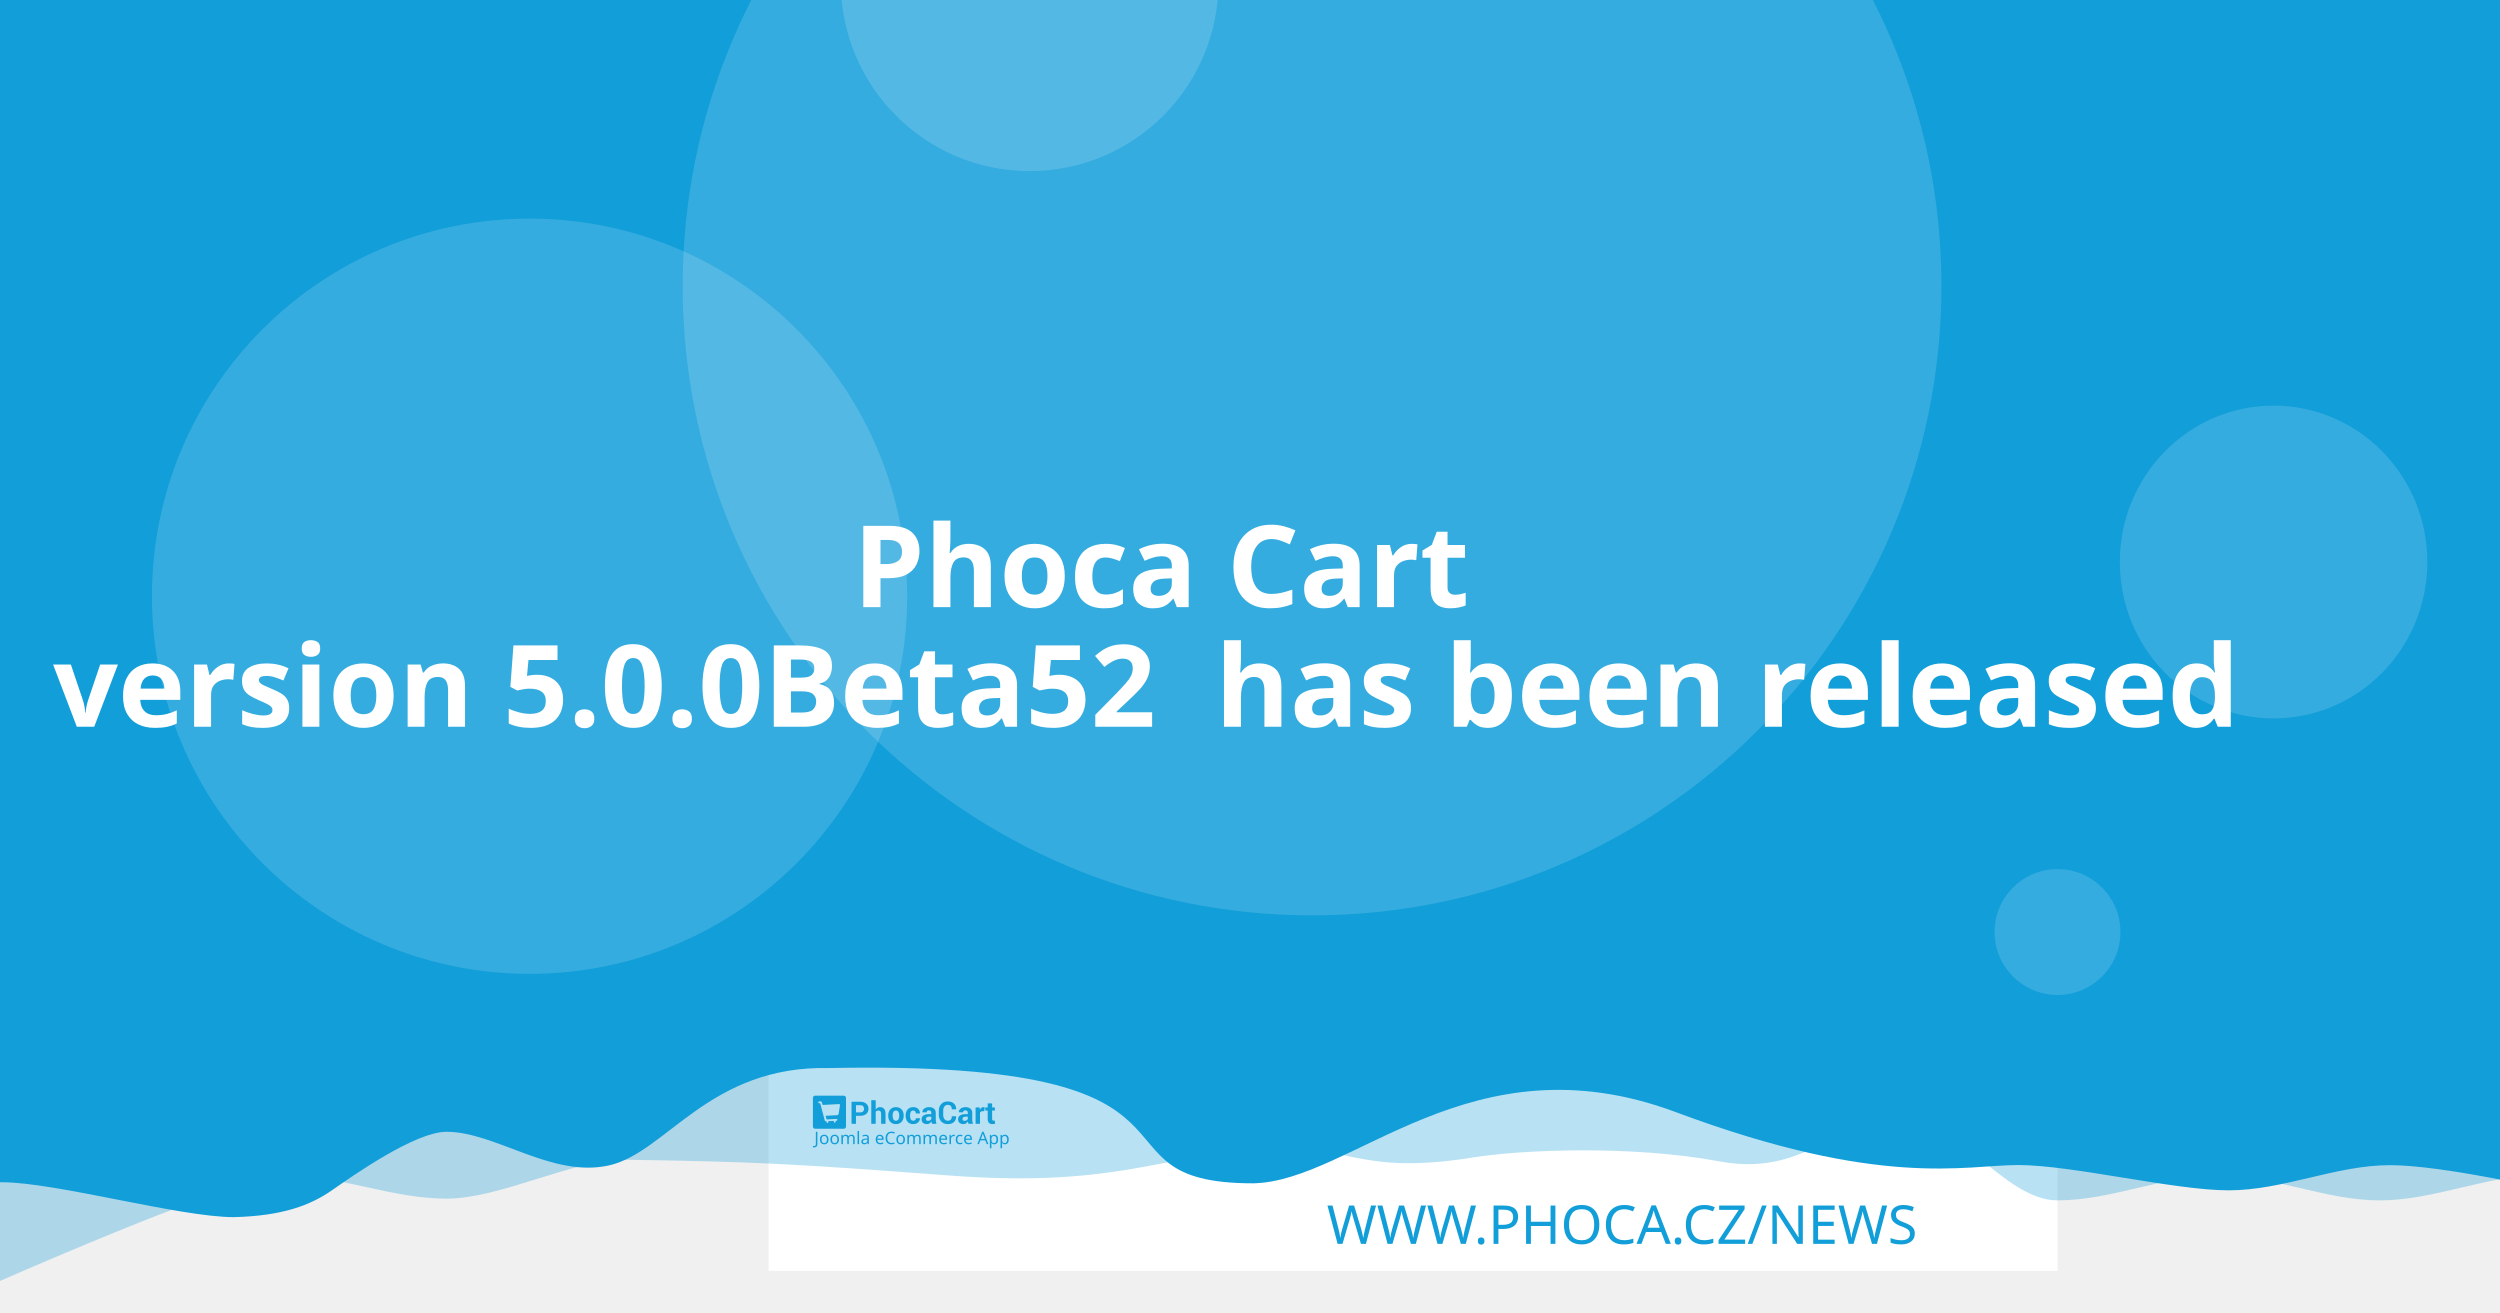
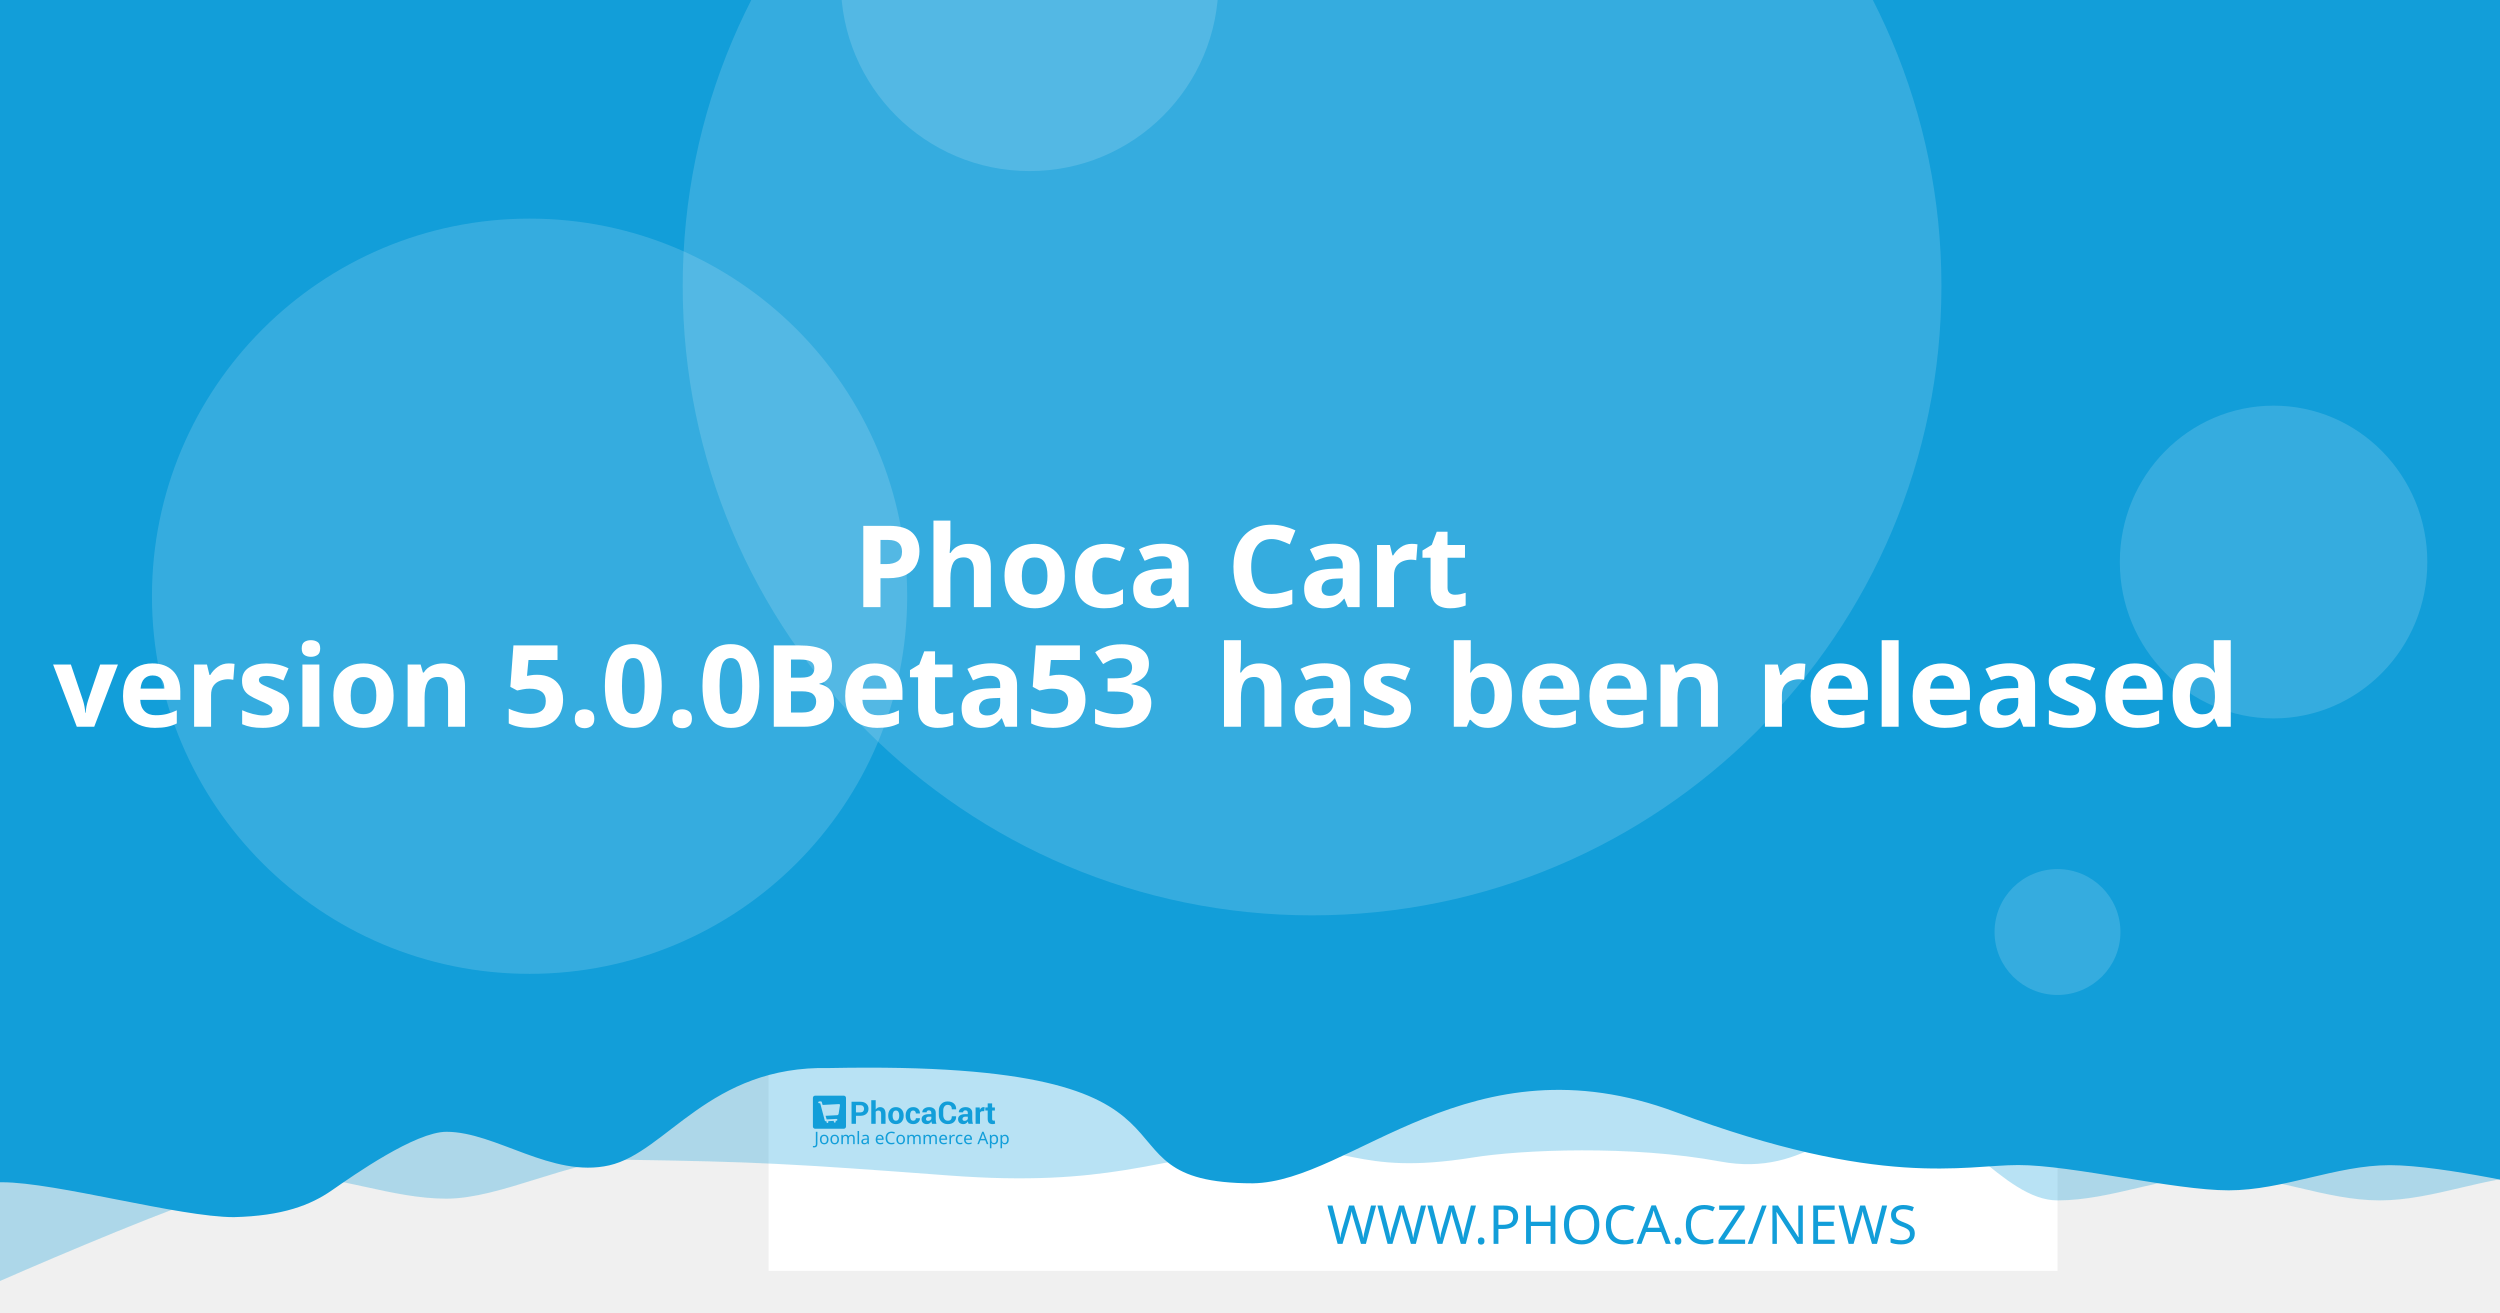
<svg xmlns="http://www.w3.org/2000/svg" width="1200" height="630" viewBox="0 0 1200 630" version="1.1" id="svg5">
  <defs id="defs2" />
  <g id="layer1">
    <path d="m 20.256,108.517 a 7.714,7.714 0 0 0 -7.714,7.714 v 97.981 a 7.714,7.714 0 0 0 7.714,7.714 h 97.976 a 7.714,7.714 0 0 0 7.714,-7.714 v -97.981 a 7.714,7.714 0 0 0 -7.714,-7.714 z m 19.435,19.56 c 0.714,-0.04 1.37,0.151 1.984,0.583 0.613,0.434 1.018,0.978 1.215,1.637 l 2.918,10.039 56.209,-2.948 c 1.002,-0.052 1.838,0.296 2.506,1.04 0.665,0.732 0.929,1.612 0.768,2.626 l -4.71,30.132 c -0.167,0.89 -0.688,1.809 -1.557,2.747 -0.869,0.95 -2.001,1.463 -3.38,1.537 l -39.707,2.079 3.671,12.389 33.562,-1.758 c 0.878,-0.049 1.633,0.215 2.28,0.783 0.632,0.583 0.971,1.312 1.019,2.19 0.046,0.878 -0.215,1.633 -0.783,2.28 -0.583,0.635 -1.312,0.974 -2.19,1.019 l -3.139,0.166 0.166,3.134 c 0.046,0.881 -0.215,1.638 -0.798,2.27 -0.571,0.647 -1.294,0.99 -2.174,1.034 -0.878,0.046 -1.635,-0.215 -2.27,-0.798 -0.647,-0.571 -0.984,-1.297 -1.03,-2.174 l -0.166,-3.134 -18.817,0.979 0.161,3.139 c 0.046,0.881 -0.212,1.638 -0.783,2.27 -0.583,0.647 -1.312,0.988 -2.19,1.034 -0.878,0.049 -1.633,-0.215 -2.28,-0.798 -0.635,-0.571 -0.974,-1.297 -1.019,-2.174 l -0.166,-3.139 -1.943,0.101 c -0.753,0.039 -1.441,-0.135 -2.079,-0.517 -0.623,-0.383 -1.068,-0.764 -1.341,-1.125 l -0.347,-0.613 -15.769,-59.624 -3.39,0.176 c -0.841,0.046 -1.586,-0.219 -2.245,-0.798 -0.659,-0.571 -1.009,-1.292 -1.055,-2.169 -0.046,-0.881 0.225,-1.635 0.824,-2.27 0.595,-0.647 1.308,-0.989 2.149,-1.034 z" style="fill:#ffffff;stroke-width:1.208;paint-order:stroke fill markers" id="path400" />
    <rect style="opacity:1;fill:#ffffff;stroke-width:6.042;stroke-linejoin:round;paint-order:stroke fill markers" id="rect723" width="618.676" height="618.676" x="368.924" y="-8.647" />
    <path id="rect4460" style="opacity:0.3;fill:#129ed9;fill-opacity:1;stroke-width:6.042;stroke-linejoin:round;paint-order:stroke fill markers" d="M 59.586,-3.814 H 1296.938 v 580.009 c 0,0 -51.556,-12.084 -77.334,-12.084 -25.778,0 -51.244,12.084 -77.335,12.084 -26.091,0 -51.556,-12.084 -77.334,-12.084 -25.778,0 -51.244,12.084 -77.335,12.084 -26.091,0 -50.615,-41.931 -76.393,-41.931 -25.778,0 -43.072,31.169 -85.504,23.256 -42.433,-7.913 -95.293,-5.729 -119.04,-1.869 -57.142,9.103 -59.508,-8.125 -105.573,-4.001 -46.065,4.124 -68.78,18.359 -145.373,12.602 -76.593,-5.757 -93.029,-6.595 -155.544,-7.578 -25.778,0 -59.826,18.693 -85.917,18.693 -26.091,0 -51.556,-11.254 -77.334,-11.254 -25.778,0 -172.338,66.428 -172.338,66.428 z" />
    <path id="rect4460-5" style="fill:#129ed9;fill-opacity:1;stroke-width:6.042;stroke-linejoin:round;paint-order:stroke fill markers" d="M -12.915,-8.647 H 1224.437 v 580.009 c 0,0 -51.556,-12.084 -77.334,-12.084 -25.778,0 -51.243,12.084 -77.334,12.084 -26.091,0 -75.228,-12.142 -101.006,-12.142 -25.778,0 -65.794,11.416 -164.408,-25.412 -98.613,-36.828 -155.373,33.433 -202.968,34.185 -85.545,-0.05 -3.558,-59.324 -203.248,-55.331 -57.687,-1.357 -78.127,40.433 -105.693,46.704 -27.566,6.271 -54.486,-16.105 -78.151,-16.105 -14.933,0 -44.462,20.77 -54.88,28.017 -10.418,7.247 -23.732,12.357 -47.124,12.95 -26.091,0 -85.565,-16.747 -111.343,-16.747 -25.778,0 -13.863,3.88 -13.863,3.88 z" />
    <circle style="opacity:0.15;fill:#ffffff;fill-opacity:1;stroke-width:6.042;stroke-linejoin:round;paint-order:stroke fill markers" id="path8376" cx="629.794" cy="137.279" r="302.088" />
    <text xml:space="preserve" style="font-style:normal;font-weight:normal;font-size:25.778px;line-height:1.25;font-family:sans-serif;fill:#129ed9;fill-opacity:1;stroke:none;stroke-width:1.208" x="953.817" y="597.071" id="text2910-3-7">
      <tspan id="tspan2908-6-5" x="953.817" y="597.071" style="font-style:normal;font-variant:normal;font-weight:300;font-stretch:normal;font-size:25.778px;font-family:Montserrat;-inkscape-font-specification:'Montserrat Light';text-align:end;text-anchor:end;fill:#129ed9;fill-opacity:1;stroke-width:1.208">WWW.PHOCA.CZ/NEWS</tspan>
    </text>
    <text xml:space="preserve" style="font-style:normal;font-variant:normal;font-weight:600;font-stretch:normal;font-size:54.666px;line-height:1.05;font-family:Rubik;-inkscape-font-specification:'Rubik Semi-Bold';fill:#ffffff;fill-opacity:1;stroke:none;stroke-width:1.577" x="600" y="234.034" id="text11252">
      <tspan x="600" y="234.034" id="tspan403" style="text-align:center;text-anchor:middle;stroke-width:1.577" />
      <tspan x="600" y="291.433" style="font-size:54.666px;text-align:center;text-anchor:middle;stroke-width:1.577" id="tspan444"> Phoca Cart</tspan>
-       <tspan x="600" y="348.833" id="tspan2906" style="font-size:54.666px;text-align:center;text-anchor:middle;stroke-width:1.577">version 5.0.0Beta52
+       <tspan x="600" y="348.833" id="tspan2906" style="font-size:54.666px;text-align:center;text-anchor:middle;stroke-width:1.577">version 5.0.0Beta53
 has been released</tspan>
      <tspan x="600" y="406.232" id="tspan1994" style="font-size:54.666px;stroke-width:1.577" />
    </text>
    <circle style="opacity:0.15;fill:#ffffff;fill-opacity:1;stroke-width:6.042;stroke-linejoin:round;paint-order:stroke fill markers" id="path8376-9" cx="254.196" cy="286.191" r="181.253" />
    <circle style="opacity:0.15;fill:#ffffff;fill-opacity:1;stroke-width:6.042;stroke-linejoin:round;paint-order:stroke fill markers" id="path8376-6" cx="494.235" cy="-8.506" r="90.626" />
    <ellipse style="opacity:0.15;fill:#ffffff;fill-opacity:1;stroke-width:7.442;stroke-linejoin:round;paint-order:stroke fill markers" id="path8376-6-2" cx="1091.315" cy="269.776" rx="73.793" ry="75.059" />
    <g id="g8950" transform="matrix(0.360172,0,0,0.360172,498.6223,396.4642)" style="fill:#129ed9;fill-opacity:1;stroke-width:3.355">
      <g id="g895" transform="translate(-301.0409,359.4151)" style="fill:#129ed9;fill-opacity:1;stroke-width:3.355">
        <g transform="matrix(1.3333,0,0,-1.3333,-75.59,850.15)" fill="#ffffff" image-rendering="optimizeQuality" id="g280" style="clip-rule:evenodd;fill:#129ed9;fill-opacity:1;stroke-width:8.934;shape-rendering:geometricPrecision">
          <path d="m 99.728,617.49 v -7.994 h -4.423 v 22.031 h 8.784 c 2.532,0 4.527,-0.646 5.979,-1.937 1.452,-1.291 2.181,-2.99 2.181,-5.097 0,-2.107 -0.729,-3.801 -2.181,-5.082 -1.452,-1.281 -3.446,-1.921 -5.979,-1.921 z m 0,3.408 h 4.361 c 1.23,0 2.165,0.336 2.801,1.002 0.635,0.671 0.951,1.523 0.951,2.561 0,1.059 -0.315,1.932 -0.946,2.623 -0.63,0.687 -1.566,1.033 -2.806,1.033 H 99.728 Z" id="path262" style="fill:#129ed9;fill-opacity:1;stroke-width:3.355" />
          <path d="m 119.45,623.79 c 0.517,0.749 1.147,1.327 1.891,1.746 0.749,0.418 1.576,0.63 2.485,0.63 1.705,0 3.043,-0.568 4.02,-1.704 0.971,-1.131 1.457,-2.887 1.457,-5.252 v -9.714 h -4.418 v 9.76 c 0,1.276 -0.227,2.174 -0.677,2.706 -0.445,0.532 -1.116,0.795 -2.005,0.795 -0.605,0 -1.137,-0.108 -1.602,-0.325 -0.465,-0.217 -0.847,-0.522 -1.152,-0.919 v -12.017 h -4.418 v 23.611 h 4.418 z" id="path264" style="fill:#129ed9;fill-opacity:1;stroke-width:3.355" />
          <path d="m 131.96,617.83 c 0,2.438 0.682,4.436 2.046,5.996 1.359,1.554 3.25,2.334 5.663,2.334 2.418,0 4.315,-0.774 5.689,-2.329 1.375,-1.549 2.062,-3.553 2.062,-6.001 v -0.32 c 0,-2.458 -0.687,-4.462 -2.051,-6.011 -1.369,-1.544 -3.261,-2.319 -5.674,-2.319 -2.418,0 -4.315,0.775 -5.684,2.319 -1.364,1.549 -2.051,3.553 -2.051,6.011 z m 4.408,-0.31 c 0,-1.487 0.264,-2.68 0.785,-3.584 0.527,-0.899 1.375,-1.348 2.542,-1.348 1.142,0 1.979,0.454 2.506,1.358 0.532,0.904 0.796,2.097 0.796,3.574 v 0.315 c 0,1.446 -0.269,2.629 -0.801,3.542 -0.537,0.914 -1.38,1.374 -2.527,1.374 -1.142,0 -1.979,-0.46 -2.506,-1.379 -0.532,-0.919 -0.796,-2.102 -0.796,-3.537 z" id="path266" style="fill:#129ed9;fill-opacity:1;stroke-width:3.355" />
          <path d="m 157.01,612.59 c 0.79,0 1.421,0.227 1.891,0.682 0.475,0.454 0.713,1.064 0.713,1.828 h 4.015 l 0.041,-0.093 c 0.041,-1.653 -0.579,-3.037 -1.871,-4.152 -1.287,-1.116 -2.883,-1.673 -4.79,-1.673 -2.439,0 -4.325,0.769 -5.648,2.314 -1.318,1.544 -1.979,3.522 -1.979,5.944 v 0.449 c 0,2.412 0.656,4.395 1.974,5.944 1.317,1.554 3.198,2.329 5.638,2.329 2.02,0 3.648,-0.573 4.883,-1.725 1.235,-1.151 1.835,-2.664 1.793,-4.539 l -0.031,-0.088 h -4.026 c 0,0.842 -0.233,1.544 -0.698,2.107 -0.46,0.558 -1.101,0.837 -1.922,0.837 -1.168,0 -1.995,-0.454 -2.475,-1.358 -0.476,-0.904 -0.718,-2.071 -0.718,-3.496 v -0.454 c 0,-1.456 0.243,-2.628 0.718,-3.522 0.48,-0.888 1.312,-1.332 2.491,-1.332" id="path268" style="fill:#129ed9;fill-opacity:1;stroke-width:3.355" />
          <path d="m 175.8,609.49 c -0.165,0.372 -0.305,0.764 -0.419,1.183 -0.119,0.413 -0.202,0.837 -0.248,1.27 -0.455,-0.8 -1.054,-1.456 -1.798,-1.978 -0.739,-0.521 -1.628,-0.785 -2.656,-0.785 -1.715,0 -3.038,0.439 -3.963,1.322 -0.93,0.883 -1.395,2.086 -1.395,3.604 0,1.606 0.62,2.845 1.855,3.729 1.235,0.883 3.038,1.322 5.41,1.322 h 2.47 v 1.301 c 0,0.785 -0.207,1.394 -0.62,1.828 -0.413,0.434 -1.023,0.651 -1.834,0.651 -0.713,0 -1.266,-0.175 -1.653,-0.522 -0.393,-0.346 -0.584,-0.826 -0.584,-1.446 l -4.268,0.016 -0.016,0.093 c -0.072,1.379 0.527,2.572 1.798,3.579 1.271,1.002 2.946,1.503 5.013,1.503 1.958,0 3.545,-0.496 4.769,-1.492 1.22,-0.992 1.829,-2.406 1.829,-4.24 v -6.76 c 0,-0.769 0.062,-1.492 0.176,-2.164 0.119,-0.676 0.299,-1.348 0.553,-2.014 z m -4.046,2.943 c 0.78,0 1.468,0.191 2.077,0.574 0.605,0.382 1.013,0.826 1.225,1.332 v 2.308 h -2.47 c -0.935,0 -1.648,-0.232 -2.134,-0.702 -0.481,-0.47 -0.724,-1.033 -0.724,-1.699 0,-0.542 0.181,-0.981 0.542,-1.312 0.367,-0.336 0.858,-0.501 1.483,-0.501" id="path270" style="fill:#129ed9;fill-opacity:1;stroke-width:3.355" />
          <path d="m 199.84,617.01 0.031,-0.088 c 0.041,-2.37 -0.682,-4.25 -2.17,-5.645 -1.488,-1.394 -3.555,-2.091 -6.201,-2.091 -2.656,0 -4.811,0.852 -6.464,2.556 -1.653,1.704 -2.486,3.894 -2.486,6.579 v 4.369 c 0,2.67 0.812,4.86 2.424,6.574 1.617,1.715 3.715,2.572 6.299,2.572 2.723,0 4.852,-0.697 6.386,-2.097 1.535,-1.399 2.284,-3.305 2.243,-5.717 l -0.031,-0.088 h -4.299 c 0,1.451 -0.346,2.561 -1.044,3.336 -0.698,0.769 -1.783,1.157 -3.255,1.157 -1.323,0 -2.372,-0.537 -3.147,-1.606 -0.78,-1.074 -1.168,-2.438 -1.168,-4.1 v -4.39 c 0,-1.683 0.408,-3.057 1.225,-4.131 0.822,-1.069 1.922,-1.606 3.317,-1.606 1.38,0 2.403,0.372 3.064,1.11 0.661,0.744 0.992,1.844 0.992,3.305 z" id="path272" style="fill:#129ed9;fill-opacity:1;stroke-width:3.355" />
          <path d="m 212.27,609.49 c -0.165,0.372 -0.305,0.764 -0.419,1.183 -0.119,0.413 -0.202,0.837 -0.248,1.27 -0.455,-0.8 -1.054,-1.456 -1.798,-1.978 -0.739,-0.521 -1.628,-0.785 -2.656,-0.785 -1.716,0 -3.038,0.439 -3.963,1.322 -0.93,0.883 -1.395,2.086 -1.395,3.604 0,1.606 0.62,2.845 1.855,3.729 1.235,0.883 3.039,1.322 5.41,1.322 h 2.47 v 1.301 c 0,0.785 -0.207,1.394 -0.62,1.828 -0.413,0.434 -1.023,0.651 -1.834,0.651 -0.713,0 -1.266,-0.175 -1.654,-0.522 -0.393,-0.346 -0.584,-0.826 -0.584,-1.446 l -4.268,0.016 -0.016,0.093 c -0.072,1.379 0.527,2.572 1.798,3.579 1.271,1.002 2.945,1.503 5.013,1.503 1.958,0 3.545,-0.496 4.769,-1.492 1.22,-0.992 1.829,-2.406 1.829,-4.24 v -6.76 c 0,-0.769 0.062,-1.492 0.176,-2.164 0.119,-0.676 0.3,-1.348 0.553,-2.014 z m -4.046,2.943 c 0.78,0 1.468,0.191 2.077,0.574 0.605,0.382 1.013,0.826 1.224,1.332 v 2.308 h -2.47 c -0.935,0 -1.649,-0.232 -2.134,-0.702 -0.481,-0.47 -0.723,-1.033 -0.723,-1.699 0,-0.542 0.181,-0.981 0.542,-1.312 0.367,-0.336 0.858,-0.501 1.483,-0.501" id="path274" style="fill:#129ed9;fill-opacity:1;stroke-width:3.355" />
          <path d="m 227.92,622.06 -1.617,0.046 c -0.656,0 -1.199,-0.134 -1.623,-0.408 -0.423,-0.274 -0.744,-0.656 -0.966,-1.152 v -11.052 h -4.408 v 16.36 h 4.103 l 0.196,-2.422 c 0.382,0.857 0.883,1.528 1.494,2.009 0.61,0.48 1.312,0.723 2.108,0.723 0.223,0 0.429,-0.015 0.615,-0.052 0.186,-0.036 0.377,-0.077 0.568,-0.129 z" id="path276" style="fill:#129ed9;fill-opacity:1;stroke-width:3.355" />
          <path d="m 235.83,629.86 v -4.007 h 2.754 v -3.099 H 235.83 v -8.33 c 0,-0.635 0.129,-1.09 0.393,-1.363 0.263,-0.274 0.615,-0.408 1.059,-0.408 0.232,0 0.434,0.01 0.599,0.036 0.166,0.026 0.362,0.072 0.579,0.129 l 0.383,-3.181 c -0.445,-0.155 -0.878,-0.268 -1.302,-0.341 -0.424,-0.078 -0.884,-0.114 -1.38,-0.114 -1.524,0 -2.697,0.418 -3.519,1.255 -0.822,0.837 -1.235,2.159 -1.235,3.977 v 8.34 h -2.392 v 3.099 h 2.392 v 4.007 z" id="path278" style="fill:#129ed9;fill-opacity:1;stroke-width:3.355" />
        </g>
        <g fill="#ffffff" fill-rule="evenodd" image-rendering="optimizeQuality" stroke-width="1.934" aria-label="Joomla eCommerce App" id="g318" style="clip-rule:evenodd;fill:#129ed9;fill-opacity:1;shape-rendering:geometricPrecision">
          <path d="M 1.704,69 Q 1.151,69 0.736,68.908 0.321,68.839 -0.002,68.7 v -1.752 q 0.369,0.092 0.784,0.161 0.415,0.069 0.876,0.069 0.576,0 1.083,-0.231 0.53,-0.231 0.853,-0.807 0.323,-0.576 0.323,-1.614 v -16.368 h 2.075 v 16.206 q 0,2.374 -1.176,3.504 -1.176,1.13 -3.112,1.13 z" id="path282" style="fill:#129ed9;fill-opacity:1;stroke-width:1.934" />
          <path d="m 20.792,58.419 q 0,3.066 -1.568,4.749 -1.545,1.683 -4.196,1.683 -1.637,0 -2.928,-0.738 -1.268,-0.761 -2.006,-2.19 -0.738,-1.452 -0.738,-3.504 0,-3.066 1.545,-4.726 1.545,-1.66 4.196,-1.66 1.683,0 2.951,0.761 1.291,0.738 2.006,2.167 0.738,1.406 0.738,3.458 z m -9.336,0 q 0,2.19 0.853,3.481 0.876,1.268 2.766,1.268 1.867,0 2.743,-1.268 0.876,-1.291 0.876,-3.481 0,-2.19 -0.876,-3.435 -0.876,-1.245 -2.766,-1.245 -1.89,0 -2.743,1.245 -0.853,1.245 -0.853,3.435 z" id="path284" style="fill:#129ed9;fill-opacity:1;stroke-width:1.934" />
          <path d="m 34.739,58.419 q 0,3.066 -1.568,4.749 -1.545,1.683 -4.196,1.683 -1.637,0 -2.928,-0.738 -1.268,-0.761 -2.006,-2.19 -0.738,-1.452 -0.738,-3.504 0,-3.066 1.545,-4.726 1.545,-1.66 4.196,-1.66 1.683,0 2.951,0.761 1.291,0.738 2.006,2.167 0.738,1.406 0.738,3.458 z m -9.336,0 q 0,2.19 0.853,3.481 0.876,1.268 2.766,1.268 1.867,0 2.743,-1.268 0.876,-1.291 0.876,-3.481 0,-2.19 -0.876,-3.435 -0.876,-1.245 -2.766,-1.245 -1.89,0 -2.743,1.245 -0.853,1.245 -0.853,3.435 z" id="path286" style="fill:#129ed9;fill-opacity:1;stroke-width:1.934" />
          <path d="m 51.499,52.033 q 2.098,0 3.135,1.083 1.037,1.06 1.037,3.458 V 64.62 H 53.666 v -7.953 q 0,-2.928 -2.513,-2.928 -1.798,0 -2.582,1.037 -0.761,1.037 -0.761,3.02 V 64.62 h -2.006 v -7.953 q 0,-2.928 -2.536,-2.928 -1.867,0 -2.582,1.153 -0.715,1.153 -0.715,3.32 v 6.409 h -2.029 v -12.356 h 1.637 l 0.3,1.683 h 0.115 q 0.576,-0.968 1.545,-1.429 0.991,-0.484 2.098,-0.484 2.905,0 3.781,2.075 h 0.115 q 0.622,-1.06 1.683,-1.568 1.083,-0.507 2.282,-0.507 z" id="path288" style="fill:#129ed9;fill-opacity:1;stroke-width:1.934" />
          <path d="M 61.527,64.62 H 59.498 V 47.1 h 2.029 z" id="path290" style="fill:#129ed9;fill-opacity:1;stroke-width:1.934" />
          <path d="m 70.126,52.056 q 2.259,0 3.343,0.991 1.083,0.991 1.083,3.158 v 8.414 h -1.475 l -0.392,-1.752 h -0.092 q -0.807,1.014 -1.706,1.498 -0.876,0.484 -2.444,0.484 -1.683,0 -2.789,-0.876 -1.107,-0.899 -1.107,-2.789 0,-1.844 1.452,-2.836 1.452,-1.014 4.472,-1.107 l 2.098,-0.069 v -0.738 q 0,-1.545 -0.669,-2.144 -0.669,-0.599 -1.89,-0.599 -0.968,0 -1.844,0.3 -0.876,0.277 -1.637,0.645 l -0.622,-1.522 q 0.807,-0.438 1.913,-0.738 1.107,-0.323 2.305,-0.323 z m 0.599,6.593 q -2.305,0.092 -3.204,0.738 -0.876,0.645 -0.876,1.821 0,1.037 0.622,1.522 0.645,0.484 1.637,0.484 1.568,0 2.605,-0.853 1.037,-0.876 1.037,-2.674 v -1.107 z" id="path292" style="fill:#129ed9;fill-opacity:1;stroke-width:1.934" />
          <path d="m 89.144,52.033 q 1.591,0 2.72,0.692 1.153,0.692 1.752,1.96 0.622,1.245 0.622,2.928 v 1.222 h -8.46 q 0.046,2.098 1.06,3.204 1.037,1.083 2.882,1.083 1.176,0 2.075,-0.207 0.922,-0.231 1.89,-0.645 v 1.775 q -0.945,0.415 -1.867,0.599 -0.922,0.207 -2.19,0.207 -1.752,0 -3.112,-0.715 -1.337,-0.715 -2.098,-2.121 -0.738,-1.429 -0.738,-3.481 0,-2.029 0.669,-3.481 0.692,-1.452 1.913,-2.236 1.245,-0.784 2.882,-0.784 z m -0.023,1.66 q -1.452,0 -2.305,0.945 -0.83,0.922 -0.991,2.582 h 6.293 q -0.023,-1.568 -0.738,-2.536 -0.715,-0.991 -2.259,-0.991 z" id="path294" style="fill:#129ed9;fill-opacity:1;stroke-width:1.934" />
          <path d="m 104.71,49.751 q -2.651,0 -4.173,1.775 -1.522,1.775 -1.522,4.864 0,3.066 1.406,4.864 1.429,1.775 4.265,1.775 1.083,0 2.052,-0.184 0.968,-0.184 1.89,-0.461 v 1.798 q -0.922,0.346 -1.913,0.507 -0.968,0.161 -2.328,0.161 -2.513,0 -4.196,-1.037 -1.683,-1.037 -2.536,-2.951 -0.83,-1.913 -0.83,-4.495 0,-2.49 0.899,-4.38 0.922,-1.913 2.697,-2.974 1.775,-1.083 4.311,-1.083 2.605,0 4.541,0.968 l -0.83,1.752 q -0.761,-0.346 -1.706,-0.622 -0.922,-0.277 -2.029,-0.277 z" id="path296" style="fill:#129ed9;fill-opacity:1;stroke-width:1.934" />
          <path d="m 122.69,58.419 q 0,3.066 -1.568,4.749 -1.545,1.683 -4.196,1.683 -1.637,0 -2.928,-0.738 -1.268,-0.761 -2.006,-2.19 -0.738,-1.452 -0.738,-3.504 0,-3.066 1.545,-4.726 1.545,-1.66 4.196,-1.66 1.683,0 2.951,0.761 1.291,0.738 2.006,2.167 0.738,1.406 0.738,3.458 z m -9.336,0 q 0,2.19 0.853,3.481 0.876,1.268 2.766,1.268 1.867,0 2.743,-1.268 0.876,-1.291 0.876,-3.481 0,-2.19 -0.876,-3.435 -0.876,-1.245 -2.766,-1.245 -1.89,0 -2.743,1.245 -0.853,1.245 -0.853,3.435 z" id="path298" style="fill:#129ed9;fill-opacity:1;stroke-width:1.934" />
          <path d="m 139.45,52.033 q 2.098,0 3.135,1.083 1.037,1.06 1.037,3.458 V 64.62 h -2.006 v -7.953 q 0,-2.928 -2.513,-2.928 -1.798,0 -2.582,1.037 -0.761,1.037 -0.761,3.02 V 64.62 h -2.006 v -7.953 q 0,-2.928 -2.536,-2.928 -1.867,0 -2.582,1.153 -0.715,1.153 -0.715,3.32 v 6.409 h -2.029 v -12.356 h 1.637 l 0.3,1.683 h 0.115 q 0.576,-0.968 1.545,-1.429 0.991,-0.484 2.098,-0.484 2.905,0 3.781,2.075 h 0.115 q 0.622,-1.06 1.683,-1.568 1.083,-0.507 2.282,-0.507 z" id="path300" style="fill:#129ed9;fill-opacity:1;stroke-width:1.934" />
          <path d="m 161,52.033 q 2.098,0 3.135,1.083 1.037,1.06 1.037,3.458 V 64.62 h -2.006 v -7.953 q 0,-2.928 -2.513,-2.928 -1.798,0 -2.582,1.037 -0.761,1.037 -0.761,3.02 V 64.62 h -2.006 v -7.953 q 0,-2.928 -2.536,-2.928 -1.867,0 -2.582,1.153 -0.715,1.153 -0.715,3.32 v 6.409 h -2.029 v -12.356 h 1.637 l 0.3,1.683 h 0.115 q 0.576,-0.968 1.545,-1.429 0.991,-0.484 2.098,-0.484 2.905,0 3.781,2.075 h 0.115 q 0.622,-1.06 1.683,-1.568 1.083,-0.507 2.282,-0.507 z" id="path302" style="fill:#129ed9;fill-opacity:1;stroke-width:1.934" />
          <path d="m 173.77,52.033 q 1.591,0 2.72,0.692 1.153,0.692 1.752,1.96 0.622,1.245 0.622,2.928 v 1.222 h -8.46 q 0.046,2.098 1.06,3.204 1.037,1.083 2.882,1.083 1.176,0 2.075,-0.207 0.922,-0.231 1.89,-0.645 v 1.775 q -0.945,0.415 -1.867,0.599 -0.922,0.207 -2.19,0.207 -1.752,0 -3.112,-0.715 -1.337,-0.715 -2.098,-2.121 -0.738,-1.429 -0.738,-3.481 0,-2.029 0.669,-3.481 0.692,-1.452 1.913,-2.236 1.245,-0.784 2.882,-0.784 z m -0.023,1.66 q -1.452,0 -2.305,0.945 -0.83,0.922 -0.991,2.582 h 6.293 q -0.023,-1.568 -0.738,-2.536 -0.715,-0.991 -2.259,-0.991 z" id="path304" style="fill:#129ed9;fill-opacity:1;stroke-width:1.934" />
          <path d="m 187.76,52.033 q 0.346,0 0.738,0.046 0.415,0.023 0.715,0.092 l -0.254,1.867 q -0.3,-0.069 -0.669,-0.115 -0.346,-0.046 -0.669,-0.046 -0.945,0 -1.775,0.53 -0.83,0.507 -1.337,1.452 -0.484,0.922 -0.484,2.167 v 6.593 h -2.029 v -12.356 h 1.66 l 0.231,2.259 h 0.092 q 0.599,-1.014 1.545,-1.752 0.945,-0.738 2.236,-0.738 z" id="path306" style="fill:#129ed9;fill-opacity:1;stroke-width:1.934" />
          <path d="m 196.02,64.851 q -1.637,0 -2.928,-0.669 -1.268,-0.669 -2.006,-2.075 -0.715,-1.406 -0.715,-3.596 0,-2.282 0.761,-3.712 0.761,-1.429 2.052,-2.098 1.314,-0.669 2.974,-0.669 0.945,0 1.821,0.207 0.876,0.184 1.429,0.461 l -0.622,1.683 q -0.553,-0.207 -1.291,-0.392 -0.738,-0.184 -1.383,-0.184 -3.642,0 -3.642,4.68 0,2.236 0.876,3.435 0.899,1.176 2.651,1.176 1.014,0 1.775,-0.207 0.784,-0.207 1.429,-0.507 v 1.798 q -0.622,0.323 -1.383,0.484 -0.738,0.184 -1.798,0.184 z" id="path308" style="fill:#129ed9;fill-opacity:1;stroke-width:1.934" />
          <path d="m 206.9,52.033 q 1.591,0 2.72,0.692 1.153,0.692 1.752,1.96 0.622,1.245 0.622,2.928 v 1.222 h -8.46 q 0.046,2.098 1.06,3.204 1.037,1.083 2.882,1.083 1.176,0 2.075,-0.207 0.922,-0.231 1.89,-0.645 v 1.775 q -0.945,0.415 -1.867,0.599 -0.922,0.207 -2.19,0.207 -1.752,0 -3.112,-0.715 -1.337,-0.715 -2.098,-2.121 -0.738,-1.429 -0.738,-3.481 0,-2.029 0.669,-3.481 0.692,-1.452 1.913,-2.236 1.245,-0.784 2.882,-0.784 z m -0.023,1.66 q -1.452,0 -2.305,0.945 -0.83,0.922 -0.991,2.582 h 6.293 q -0.023,-1.568 -0.738,-2.536 -0.715,-0.991 -2.259,-0.991 z" id="path310" style="fill:#129ed9;fill-opacity:1;stroke-width:1.934" />
          <path d="m 231.73,64.62 -1.983,-5.095 h -6.524 l -1.96,5.095 h -2.098 l 6.432,-16.529 h 1.867 l 6.409,16.529 z m -4.449,-11.918 q -0.069,-0.184 -0.231,-0.669 -0.161,-0.484 -0.323,-0.991 -0.138,-0.53 -0.231,-0.807 -0.161,0.715 -0.369,1.406 -0.207,0.669 -0.346,1.06 l -1.867,4.979 h 5.21 z" id="path312" style="fill:#129ed9;fill-opacity:1;stroke-width:1.934" />
          <path d="m 241.73,52.033 q 2.282,0 3.665,1.591 1.406,1.591 1.406,4.795 0,3.158 -1.406,4.795 -1.383,1.637 -3.688,1.637 -1.429,0 -2.374,-0.53 -0.922,-0.553 -1.452,-1.268 h -0.138 q 0.046,0.392 0.092,0.991 0.046,0.599 0.046,1.037 v 5.072 h -2.029 v -17.889 h 1.66 l 0.277,1.683 h 0.092 q 0.553,-0.807 1.452,-1.36 0.899,-0.553 2.397,-0.553 z m -0.369,1.706 q -1.89,0 -2.674,1.06 -0.761,1.06 -0.807,3.227 v 0.392 q 0,2.282 0.738,3.527 0.761,1.222 2.789,1.222 1.13,0 1.844,-0.622 0.738,-0.622 1.083,-1.683 0.369,-1.083 0.369,-2.467 0,-2.121 -0.83,-3.389 -0.807,-1.268 -2.513,-1.268 z" id="path314" style="fill:#129ed9;fill-opacity:1;stroke-width:1.934" />
          <path d="m 255.91,52.033 q 2.282,0 3.665,1.591 1.406,1.591 1.406,4.795 0,3.158 -1.406,4.795 -1.383,1.637 -3.688,1.637 -1.429,0 -2.374,-0.53 -0.922,-0.553 -1.452,-1.268 h -0.138 q 0.046,0.392 0.092,0.991 0.046,0.599 0.046,1.037 v 5.072 h -2.029 v -17.889 h 1.66 l 0.277,1.683 h 0.092 q 0.553,-0.807 1.452,-1.36 0.899,-0.553 2.397,-0.553 z m -0.369,1.706 q -1.89,0 -2.674,1.06 -0.761,1.06 -0.807,3.227 v 0.392 q 0,2.282 0.738,3.527 0.761,1.222 2.789,1.222 1.13,0 1.844,-0.622 0.738,-0.622 1.083,-1.683 0.369,-1.083 0.369,-2.467 0,-2.121 -0.83,-3.389 -0.807,-1.268 -2.513,-1.268 z" id="path316" style="fill:#129ed9;fill-opacity:1;stroke-width:1.934" />
        </g>
        <path d="M 3,0 A 3,3 0 0 0 0,3 v 38.107 a 3,3 0 0 0 3,3 h 38.105 a 3,3 0 0 0 3,-3 V 3 a 3,3 0 0 0 -3,-3 z m 7.559,7.607 c 0.278,-0.015 0.533,0.059 0.771,0.227 0.239,0.169 0.396,0.38 0.473,0.637 l 1.135,3.904 21.861,-1.147 c 0.39,-0.02 0.715,0.115 0.975,0.404 0.259,0.285 0.361,0.627 0.299,1.022 l -1.832,11.719 c -0.065,0.346 -0.268,0.703 -0.605,1.068 -0.338,0.37 -0.778,0.569 -1.315,0.598 l -15.443,0.809 1.428,4.818 13.053,-0.684 c 0.341,-0.019 0.635,0.084 0.887,0.305 0.246,0.227 0.378,0.51 0.396,0.852 0.018,0.341 -0.084,0.635 -0.305,0.887 -0.227,0.247 -0.51,0.379 -0.852,0.396 l -1.221,0.064 0.064,1.219 c 0.018,0.343 -0.084,0.637 -0.311,0.883 -0.222,0.252 -0.503,0.385 -0.846,0.402 -0.341,0.018 -0.636,-0.084 -0.883,-0.311 -0.252,-0.222 -0.383,-0.504 -0.4,-0.846 l -0.064,-1.219 -7.318,0.381 0.062,1.221 c 0.018,0.343 -0.083,0.637 -0.305,0.883 -0.227,0.252 -0.51,0.384 -0.852,0.402 -0.341,0.019 -0.635,-0.084 -0.887,-0.311 -0.247,-0.222 -0.379,-0.504 -0.396,-0.846 l -0.064,-1.221 -0.756,0.039 c -0.293,0.015 -0.561,-0.052 -0.809,-0.201 -0.242,-0.149 -0.415,-0.297 -0.521,-0.438 l -0.135,-0.238 -6.133,-23.189 -1.318,0.068 C 8.066,10.184 7.776,10.082 7.52,9.856 7.263,9.634 7.127,9.354 7.11,9.012 7.092,8.67 7.197,8.377 7.43,8.13 7.661,7.878 7.939,7.745 8.266,7.727 Z" fill="#ffffff" style="fill:#129ed9;fill-opacity:1;stroke-width:8.934;paint-order:stroke fill markers" id="path334" />
      </g>
    </g>
    <circle style="opacity:0.15;fill:#ffffff;fill-opacity:1;stroke-width:6.042;stroke-linejoin:round;paint-order:stroke fill markers" id="path8376-6-2-1" cx="987.6" cy="447.37" r="30.209" />
  </g>
</svg>
